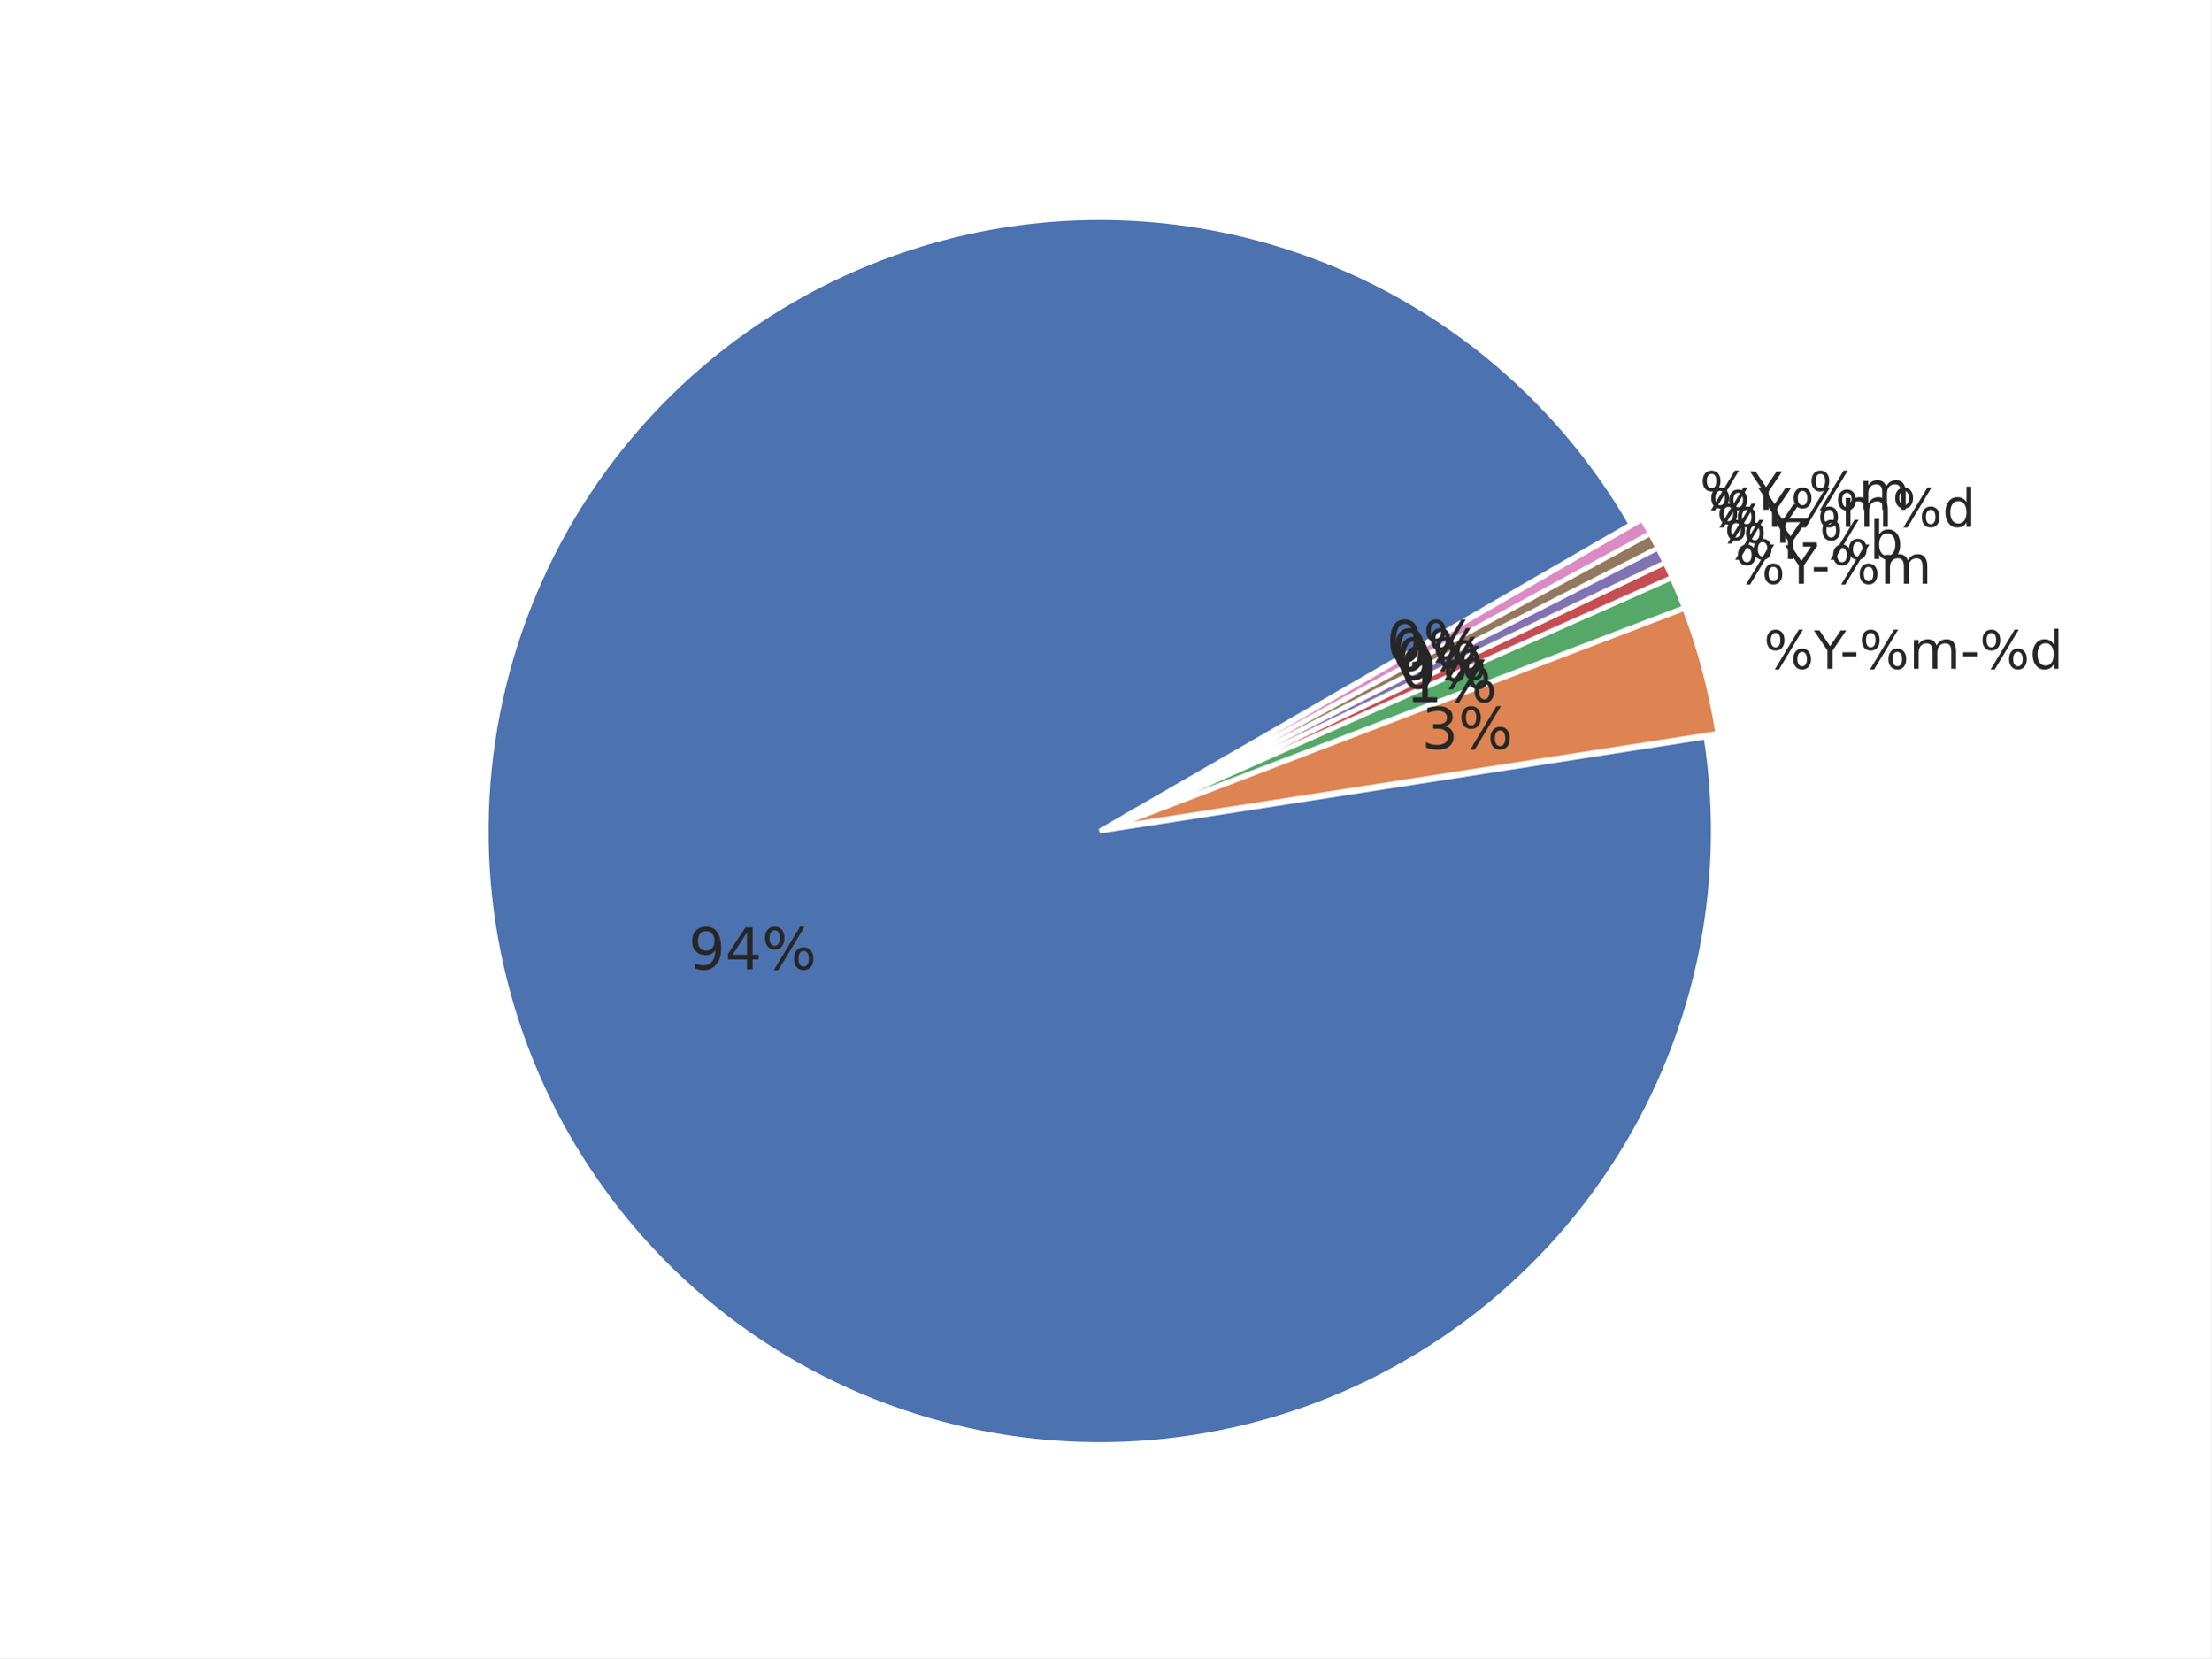
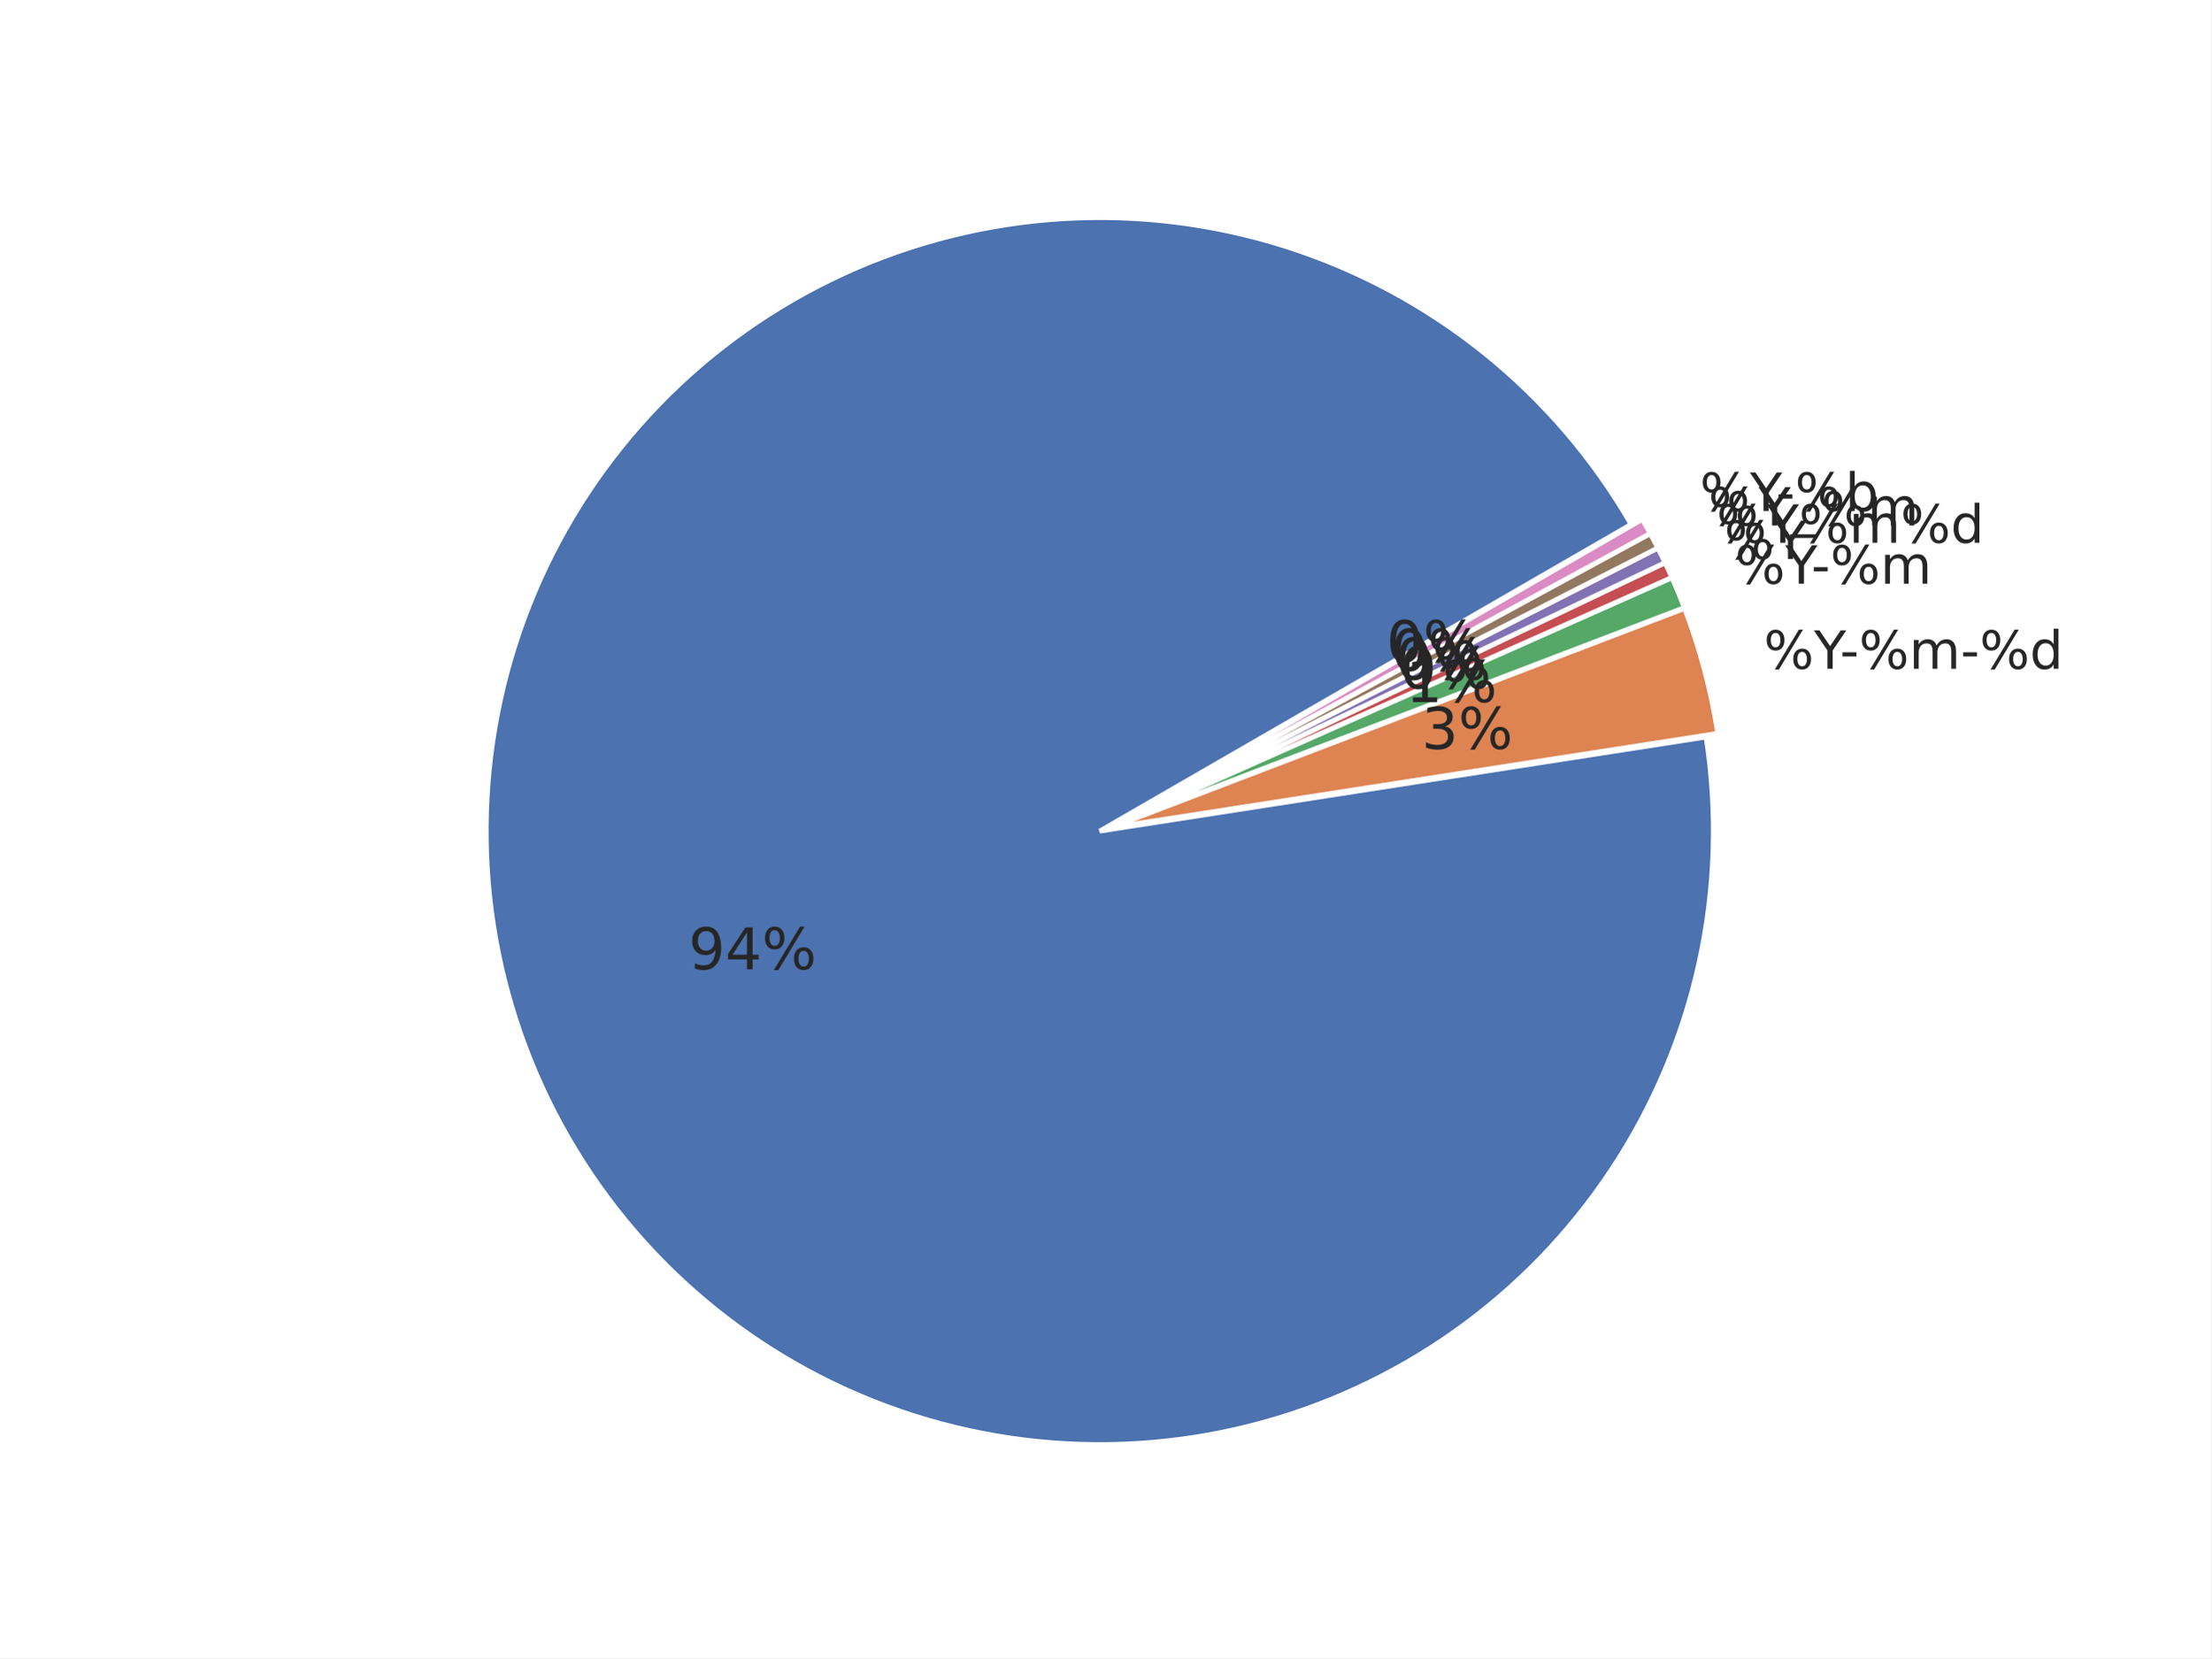
<svg xmlns="http://www.w3.org/2000/svg" xmlns:xlink="http://www.w3.org/1999/xlink" width="460.8pt" height="345.6pt" viewBox="0 0 460.8 345.6" version="1.1">
  <defs>
    <style type="text/css">*{stroke-linejoin: round; stroke-linecap: butt}</style>
  </defs>
  <g id="figure_1">
    <g id="patch_1">
      <path d="M 0 345.6  L 460.8 345.6  L 460.8 0  L 0 0  z " style="fill: #ffffff" />
    </g>
    <g id="axes_1">
      <g id="matplotlib.axis_1" />
      <g id="matplotlib.axis_2" />
      <g id="patch_2">
        <path d="M 339.934 109.289  C 332.035 95.607 321.668 83.507 309.36 73.602  C 297.052 63.698 283.014 56.16 267.959 51.37  C 252.904 46.581 237.091 44.623 221.322 45.596  C 205.554 46.568 190.101 50.455 175.749 57.058  C 161.396 63.661 148.391 72.867 137.393 84.209  C 126.395 95.551 117.594 108.833 111.436 123.382  C 105.278 137.931 101.869 153.496 101.383 169.287  C 100.896 185.078 103.34 200.823 108.591 215.724  C 113.842 230.624 121.809 244.423 132.087 256.421  C 142.366 268.418 154.78 278.408 168.699 285.882  C 182.617 293.356 197.801 298.186 213.48 300.128  C 229.159 302.069 245.062 301.088 260.384 297.235  C 275.705 293.381 290.18 286.722 303.075 277.594  C 315.97 268.466 327.062 257.027 335.788 243.857  C 344.515 230.687 350.726 216.014 354.106 200.581  C 357.485 185.148 357.976 169.222 355.553 153.611  L 229.194 173.225  z " style="fill: #4c72b0; stroke: #ffffff; stroke-linejoin: miter" />
      </g>
      <g id="patch_3">
        <path d="M 357.995 152.857  C 357.304 148.408 356.379 143.999 355.223 139.648  C 354.068 135.297 352.683 131.009 351.075 126.804  L 231.636 172.472  z " style="fill: #dd8452; stroke: #ffffff; stroke-linejoin: miter" />
      </g>
      <g id="patch_4">
        <path d="M 351.021 126.644  C 350.619 125.593 350.203 124.548 349.774 123.507  C 349.345 122.467 348.901 121.433 348.445 120.405  L 231.582 172.312  z " style="fill: #55a868; stroke: #ffffff; stroke-linejoin: miter" />
      </g>
      <g id="patch_5">
        <path d="M 348.424 120.358  C 348.196 119.844 347.964 119.331 347.729 118.82  C 347.494 118.309 347.255 117.799 347.013 117.291  L 231.562 172.266  z " style="fill: #c44e52; stroke: #ffffff; stroke-linejoin: miter" />
      </g>
      <g id="patch_6">
        <path d="M 346.999 117.261  C 346.757 116.753 346.512 116.247 346.263 115.742  C 346.015 115.237 345.763 114.734 345.507 114.233  L 231.547 172.235  z " style="fill: #8172b3; stroke: #ffffff; stroke-linejoin: miter" />
      </g>
      <g id="patch_7">
        <path d="M 345.492 114.202  C 345.237 113.701 344.978 113.201 344.717 112.703  C 344.455 112.205 344.19 111.709 343.921 111.215  L 231.532 172.205  z " style="fill: #937860; stroke: #ffffff; stroke-linejoin: miter" />
      </g>
      <g id="patch_8">
        <path d="M 343.905 111.185  C 343.637 110.69 343.365 110.198 343.09 109.707  C 342.816 109.216 342.537 108.727 342.256 108.239  L 231.516 172.175  z " style="fill: #da8bc3; stroke: #ffffff; stroke-linejoin: miter" />
      </g>
      <g id="text_1">
        <g style="fill: #262626" transform="translate(143.4962 202.0356) scale(0.12 -0.12)">
          <defs>
            <path id="DejaVuSans-39" d="M 703 97  L 703 672  Q 941 559 1184 500  Q 1428 441 1663 441  Q 2288 441 2617 861  Q 2947 1281 2994 2138  Q 2813 1869 2534 1725  Q 2256 1581 1919 1581  Q 1219 1581 811 2004  Q 403 2428 403 3163  Q 403 3881 828 4315  Q 1253 4750 1959 4750  Q 2769 4750 3195 4129  Q 3622 3509 3622 2328  Q 3622 1225 3098 567  Q 2575 -91 1691 -91  Q 1453 -91 1209 -44  Q 966 3 703 97  z M 1959 2075  Q 2384 2075 2632 2365  Q 2881 2656 2881 3163  Q 2881 3666 2632 3958  Q 2384 4250 1959 4250  Q 1534 4250 1286 3958  Q 1038 3666 1038 3163  Q 1038 2656 1286 2365  Q 1534 2075 1959 2075  z " transform="scale(0.015625)" />
            <path id="DejaVuSans-34" d="M 2419 4116  L 825 1625  L 2419 1625  L 2419 4116  z M 2253 4666  L 3047 4666  L 3047 1625  L 3713 1625  L 3713 1100  L 3047 1100  L 3047 0  L 2419 0  L 2419 1100  L 313 1100  L 313 1709  L 2253 4666  z " transform="scale(0.015625)" />
            <path id="DejaVuSans-25" d="M 4653 2053  Q 4381 2053 4226 1822  Q 4072 1591 4072 1178  Q 4072 772 4226 539  Q 4381 306 4653 306  Q 4919 306 5073 539  Q 5228 772 5228 1178  Q 5228 1588 5073 1820  Q 4919 2053 4653 2053  z M 4653 2450  Q 5147 2450 5437 2106  Q 5728 1763 5728 1178  Q 5728 594 5436 251  Q 5144 -91 4653 -91  Q 4153 -91 3862 251  Q 3572 594 3572 1178  Q 3572 1766 3864 2108  Q 4156 2450 4653 2450  z M 1428 4353  Q 1159 4353 1004 4120  Q 850 3888 850 3481  Q 850 3069 1003 2837  Q 1156 2606 1428 2606  Q 1700 2606 1854 2837  Q 2009 3069 2009 3481  Q 2009 3884 1853 4118  Q 1697 4353 1428 4353  z M 4250 4750  L 4750 4750  L 1831 -91  L 1331 -91  L 4250 4750  z M 1428 4750  Q 1922 4750 2215 4408  Q 2509 4066 2509 3481  Q 2509 2891 2217 2550  Q 1925 2209 1428 2209  Q 931 2209 642 2551  Q 353 2894 353 3481  Q 353 4063 643 4406  Q 934 4750 1428 4750  z " transform="scale(0.015625)" />
          </defs>
          <use xlink:href="#DejaVuSans-39" />
          <use xlink:href="#DejaVuSans-34" transform="translate(63.62305 0)" />
          <use xlink:href="#DejaVuSans-25" transform="translate(127.2461 0)" />
        </g>
      </g>
      <g id="text_2">
        <g style="fill: #262626" transform="translate(367.582 139.4008) scale(0.11 -0.11)">
          <defs>
            <path id="DejaVuSans-59" d="M -13 4666  L 666 4666  L 1959 2747  L 3244 4666  L 3922 4666  L 2272 2222  L 2272 0  L 1638 0  L 1638 2222  L -13 4666  z " transform="scale(0.015625)" />
            <path id="DejaVuSans-2d" d="M 313 2009  L 1997 2009  L 1997 1497  L 313 1497  L 313 2009  z " transform="scale(0.015625)" />
            <path id="DejaVuSans-6d" d="M 3328 2828  Q 3544 3216 3844 3400  Q 4144 3584 4550 3584  Q 5097 3584 5394 3201  Q 5691 2819 5691 2113  L 5691 0  L 5113 0  L 5113 2094  Q 5113 2597 4934 2840  Q 4756 3084 4391 3084  Q 3944 3084 3684 2787  Q 3425 2491 3425 1978  L 3425 0  L 2847 0  L 2847 2094  Q 2847 2600 2669 2842  Q 2491 3084 2119 3084  Q 1678 3084 1418 2786  Q 1159 2488 1159 1978  L 1159 0  L 581 0  L 581 3500  L 1159 3500  L 1159 2956  Q 1356 3278 1631 3431  Q 1906 3584 2284 3584  Q 2666 3584 2933 3390  Q 3200 3197 3328 2828  z " transform="scale(0.015625)" />
            <path id="DejaVuSans-64" d="M 2906 2969  L 2906 4863  L 3481 4863  L 3481 0  L 2906 0  L 2906 525  Q 2725 213 2448 61  Q 2172 -91 1784 -91  Q 1150 -91 751 415  Q 353 922 353 1747  Q 353 2572 751 3078  Q 1150 3584 1784 3584  Q 2172 3584 2448 3432  Q 2725 3281 2906 2969  z M 947 1747  Q 947 1113 1208 752  Q 1469 391 1925 391  Q 2381 391 2643 752  Q 2906 1113 2906 1747  Q 2906 2381 2643 2742  Q 2381 3103 1925 3103  Q 1469 3103 1208 2742  Q 947 2381 947 1747  z " transform="scale(0.015625)" />
          </defs>
          <use xlink:href="#DejaVuSans-25" />
          <use xlink:href="#DejaVuSans-59" transform="translate(95.01953 0)" />
          <use xlink:href="#DejaVuSans-2d" transform="translate(144.2285 0)" />
          <use xlink:href="#DejaVuSans-25" transform="translate(180.3125 0)" />
          <use xlink:href="#DejaVuSans-6d" transform="translate(275.332 0)" />
          <use xlink:href="#DejaVuSans-2d" transform="translate(372.7441 0)" />
          <use xlink:href="#DejaVuSans-25" transform="translate(408.8281 0)" />
          <use xlink:href="#DejaVuSans-64" transform="translate(503.8477 0)" />
        </g>
      </g>
      <g id="text_3">
        <g style="fill: #262626" transform="translate(296.2699 156.0887) scale(0.12 -0.12)">
          <defs>
            <path id="DejaVuSans-33" d="M 2597 2516  Q 3050 2419 3304 2112  Q 3559 1806 3559 1356  Q 3559 666 3084 287  Q 2609 -91 1734 -91  Q 1441 -91 1130 -33  Q 819 25 488 141  L 488 750  Q 750 597 1062 519  Q 1375 441 1716 441  Q 2309 441 2620 675  Q 2931 909 2931 1356  Q 2931 1769 2642 2001  Q 2353 2234 1838 2234  L 1294 2234  L 1294 2753  L 1863 2753  Q 2328 2753 2575 2939  Q 2822 3125 2822 3475  Q 2822 3834 2567 4026  Q 2313 4219 1838 4219  Q 1578 4219 1281 4162  Q 984 4106 628 3988  L 628 4550  Q 988 4650 1302 4700  Q 1616 4750 1894 4750  Q 2613 4750 3031 4423  Q 3450 4097 3450 3541  Q 3450 3153 3228 2886  Q 3006 2619 2597 2516  z " transform="scale(0.015625)" />
          </defs>
          <use xlink:href="#DejaVuSans-33" />
          <use xlink:href="#DejaVuSans-25" transform="translate(63.62305 0)" />
        </g>
      </g>
      <g id="text_4">
        <g style="fill: #262626" transform="translate(361.5932 121.6622) scale(0.11 -0.11)">
          <use xlink:href="#DejaVuSans-25" />
          <use xlink:href="#DejaVuSans-59" transform="translate(95.01953 0)" />
          <use xlink:href="#DejaVuSans-2d" transform="translate(144.2285 0)" />
          <use xlink:href="#DejaVuSans-25" transform="translate(180.3125 0)" />
          <use xlink:href="#DejaVuSans-6d" transform="translate(275.332 0)" />
        </g>
      </g>
      <g id="text_5">
        <g style="fill: #262626" transform="translate(292.9787 146.3404) scale(0.12 -0.12)">
          <defs>
            <path id="DejaVuSans-31" d="M 794 531  L 1825 531  L 1825 4091  L 703 3866  L 703 4441  L 1819 4666  L 2450 4666  L 2450 531  L 3481 531  L 3481 0  L 794 0  L 794 531  z " transform="scale(0.015625)" />
          </defs>
          <use xlink:href="#DejaVuSans-31" />
          <use xlink:href="#DejaVuSans-25" transform="translate(63.62305 0)" />
        </g>
      </g>
      <g id="text_6">
        <g style="fill: #262626" transform="translate(359.3457 116.5109) scale(0.11 -0.11)">
-           <defs>
-             <path id="DejaVuSans-62" d="M 3116 1747  Q 3116 2381 2855 2742  Q 2594 3103 2138 3103  Q 1681 3103 1420 2742  Q 1159 2381 1159 1747  Q 1159 1113 1420 752  Q 1681 391 2138 391  Q 2594 391 2855 752  Q 3116 1113 3116 1747  z M 1159 2969  Q 1341 3281 1617 3432  Q 1894 3584 2278 3584  Q 2916 3584 3314 3078  Q 3713 2572 3713 1747  Q 3713 922 3314 415  Q 2916 -91 2278 -91  Q 1894 -91 1617 61  Q 1341 213 1159 525  L 1159 0  L 581 0  L 581 4863  L 1159 4863  L 1159 2969  z " transform="scale(0.015625)" />
-           </defs>
          <use xlink:href="#DejaVuSans-25" />
          <use xlink:href="#DejaVuSans-59" transform="translate(95.01953 0)" />
-           <use xlink:href="#DejaVuSans-2d" transform="translate(144.2285 0)" />
-           <use xlink:href="#DejaVuSans-25" transform="translate(180.3125 0)" />
-           <use xlink:href="#DejaVuSans-62" transform="translate(275.332 0)" />
        </g>
      </g>
      <g id="text_7">
        <g style="fill: #262626" transform="translate(291.7436 143.5095) scale(0.12 -0.12)">
          <defs>
            <path id="DejaVuSans-30" d="M 2034 4250  Q 1547 4250 1301 3770  Q 1056 3291 1056 2328  Q 1056 1369 1301 889  Q 1547 409 2034 409  Q 2525 409 2770 889  Q 3016 1369 3016 2328  Q 3016 3291 2770 3770  Q 2525 4250 2034 4250  z M 2034 4750  Q 2819 4750 3233 4129  Q 3647 3509 3647 2328  Q 3647 1150 3233 529  Q 2819 -91 2034 -91  Q 1250 -91 836 529  Q 422 1150 422 2328  Q 422 3509 836 4129  Q 1250 4750 2034 4750  z " transform="scale(0.015625)" />
          </defs>
          <use xlink:href="#DejaVuSans-30" />
          <use xlink:href="#DejaVuSans-25" transform="translate(63.62305 0)" />
        </g>
      </g>
      <g id="text_8">
        <g style="fill: #262626" transform="translate(357.7348 113.1278) scale(0.11 -0.11)">
          <use xlink:href="#DejaVuSans-25" />
          <use xlink:href="#DejaVuSans-59" transform="translate(95.01953 0)" />
+           <use xlink:href="#DejaVuSans-25" transform="translate(156.1035 0)" />
+           <use xlink:href="#DejaVuSans-6d" transform="translate(251.123 0)" />
+           <use xlink:href="#DejaVuSans-25" transform="translate(348.5352 0)" />
+           <use xlink:href="#DejaVuSans-64" transform="translate(443.5547 0)" />
        </g>
      </g>
      <g id="text_9">
        <g style="fill: #262626" transform="translate(290.8583 141.6504) scale(0.12 -0.12)">
          <use xlink:href="#DejaVuSans-30" />
          <use xlink:href="#DejaVuSans-25" transform="translate(63.62305 0)" />
        </g>
      </g>
      <g id="text_10">
-         <g style="fill: #262626" transform="translate(356.0351 109.7884) scale(0.11 -0.11)">
+         <g style="fill: #262626" transform="translate(356.0351 109.5383) scale(0.11 -0.11)">
+           <defs>
+             <path id="DejaVuSans-5f" d="M 3263 -1063  L 3263 -1509  L -63 -1509  L -63 -1063  L 3263 -1063  z " transform="scale(0.015625)" />
+           </defs>
          <use xlink:href="#DejaVuSans-25" />
          <use xlink:href="#DejaVuSans-59" transform="translate(95.01953 0)" />
-           <use xlink:href="#DejaVuSans-25" transform="translate(156.1035 0)" />
-           <use xlink:href="#DejaVuSans-6d" transform="translate(251.123 0)" />
-           <use xlink:href="#DejaVuSans-25" transform="translate(348.5352 0)" />
-           <use xlink:href="#DejaVuSans-64" transform="translate(443.5547 0)" />
+           <use xlink:href="#DejaVuSans-5f" transform="translate(156.1035 0)" />
+           <use xlink:href="#DejaVuSans-25" transform="translate(206.1035 0)" />
+           <use xlink:href="#DejaVuSans-6d" transform="translate(301.123 0)" />
        </g>
      </g>
      <g id="text_11">
        <g style="fill: #262626" transform="translate(289.9243 139.8152) scale(0.12 -0.12)">
          <use xlink:href="#DejaVuSans-30" />
          <use xlink:href="#DejaVuSans-25" transform="translate(63.62305 0)" />
        </g>
      </g>
      <g id="text_12">
-         <g style="fill: #262626" transform="translate(354.2479 106.245) scale(0.11 -0.11)">
+         <g style="fill: #262626" transform="translate(354.2479 106.4951) scale(0.11 -0.11)">
          <defs>
-             <path id="DejaVuSans-5f" d="M 3263 -1063  L 3263 -1509  L -63 -1509  L -63 -1063  L 3263 -1063  z " transform="scale(0.015625)" />
+             <path id="DejaVuSans-62" d="M 3116 1747  Q 3116 2381 2855 2742  Q 2594 3103 2138 3103  Q 1681 3103 1420 2742  Q 1159 2381 1159 1747  Q 1159 1113 1420 752  Q 1681 391 2138 391  Q 2594 391 2855 752  Q 3116 1113 3116 1747  z M 1159 2969  Q 1341 3281 1617 3432  Q 1894 3584 2278 3584  Q 2916 3584 3314 3078  Q 3713 2572 3713 1747  Q 3713 922 3314 415  Q 2916 -91 2278 -91  Q 1894 -91 1617 61  Q 1341 213 1159 525  L 1159 0  L 581 0  L 581 4863  L 1159 4863  L 1159 2969  z " transform="scale(0.015625)" />
          </defs>
          <use xlink:href="#DejaVuSans-25" />
          <use xlink:href="#DejaVuSans-59" transform="translate(95.01953 0)" />
-           <use xlink:href="#DejaVuSans-5f" transform="translate(156.1035 0)" />
-           <use xlink:href="#DejaVuSans-25" transform="translate(206.1035 0)" />
-           <use xlink:href="#DejaVuSans-6d" transform="translate(301.123 0)" />
+           <use xlink:href="#DejaVuSans-2d" transform="translate(144.2285 0)" />
+           <use xlink:href="#DejaVuSans-25" transform="translate(180.3125 0)" />
+           <use xlink:href="#DejaVuSans-62" transform="translate(275.332 0)" />
        </g>
      </g>
      <g id="text_13">
        <g style="fill: #262626" transform="translate(288.9421 138.0054) scale(0.12 -0.12)">
          <use xlink:href="#DejaVuSans-30" />
          <use xlink:href="#DejaVuSans-25" transform="translate(63.62305 0)" />
        </g>
      </g>
    </g>
  </g>
</svg>
